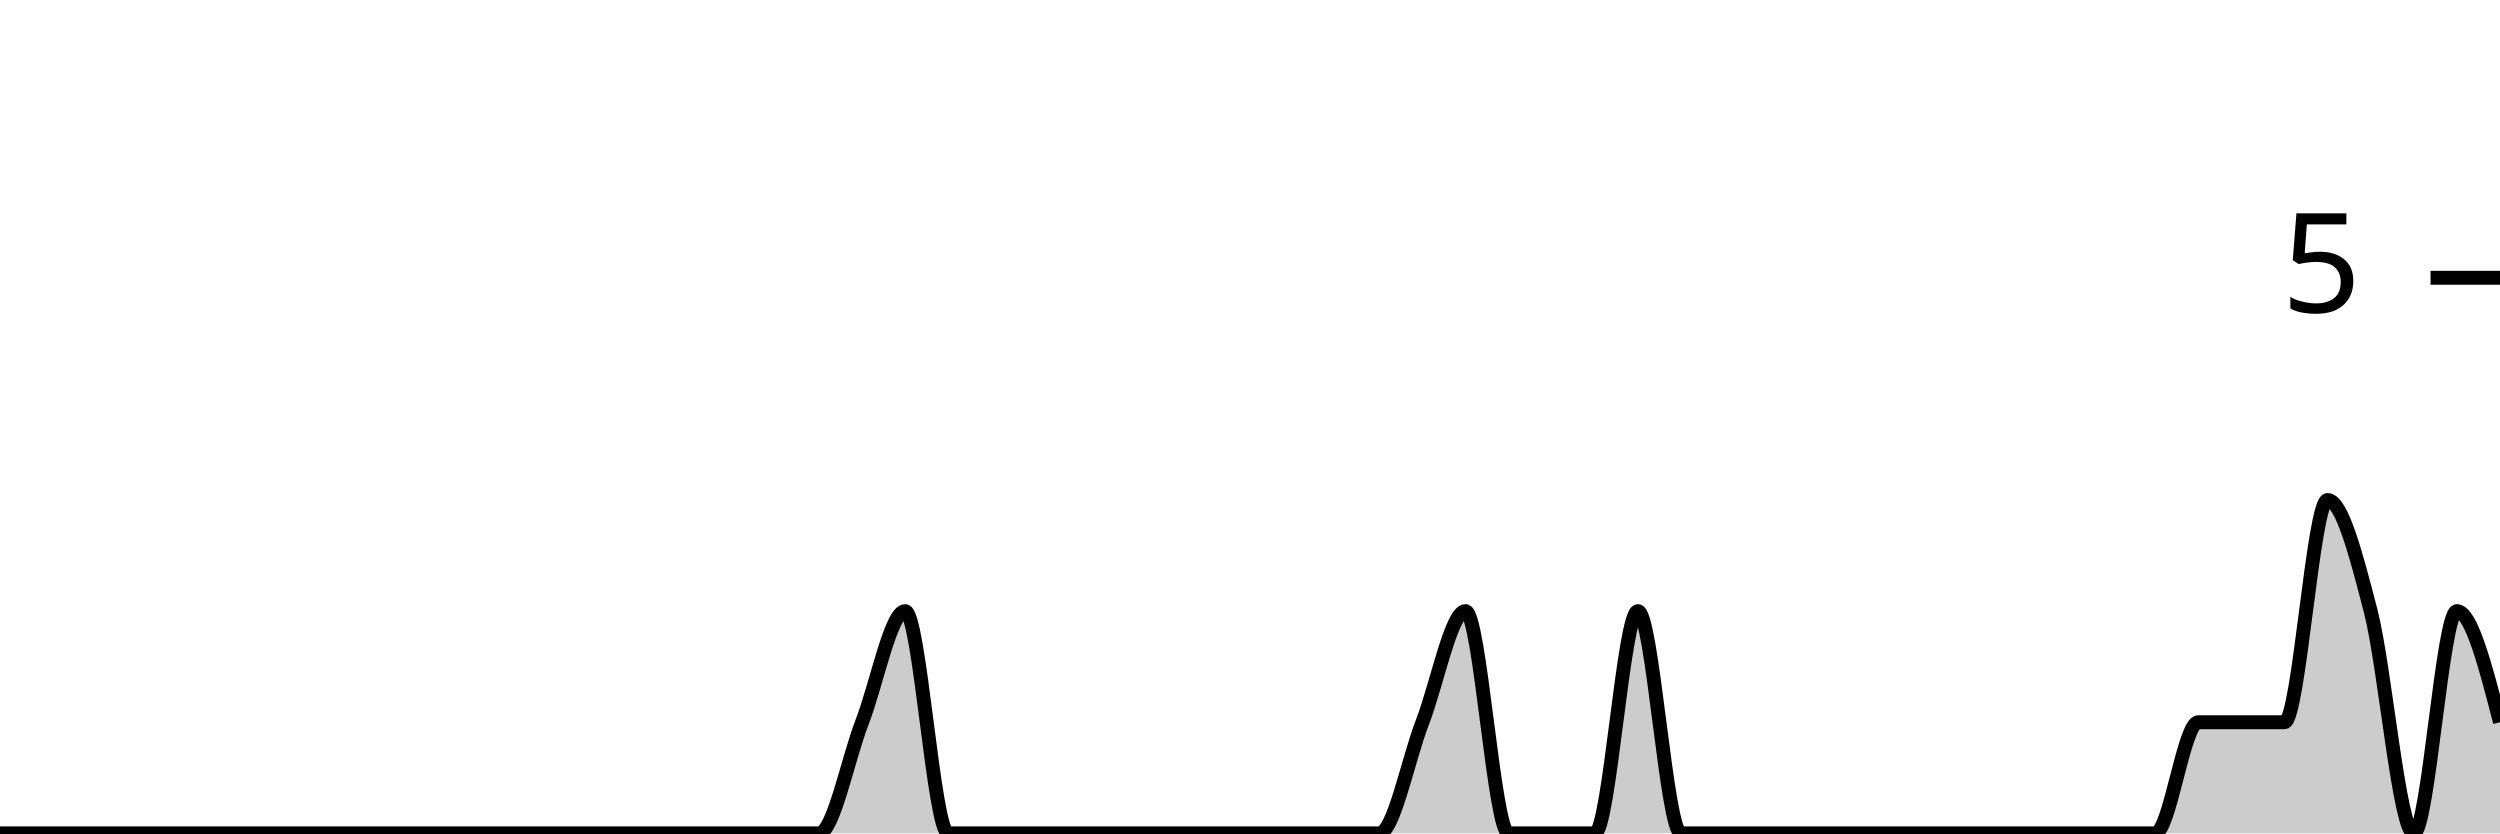
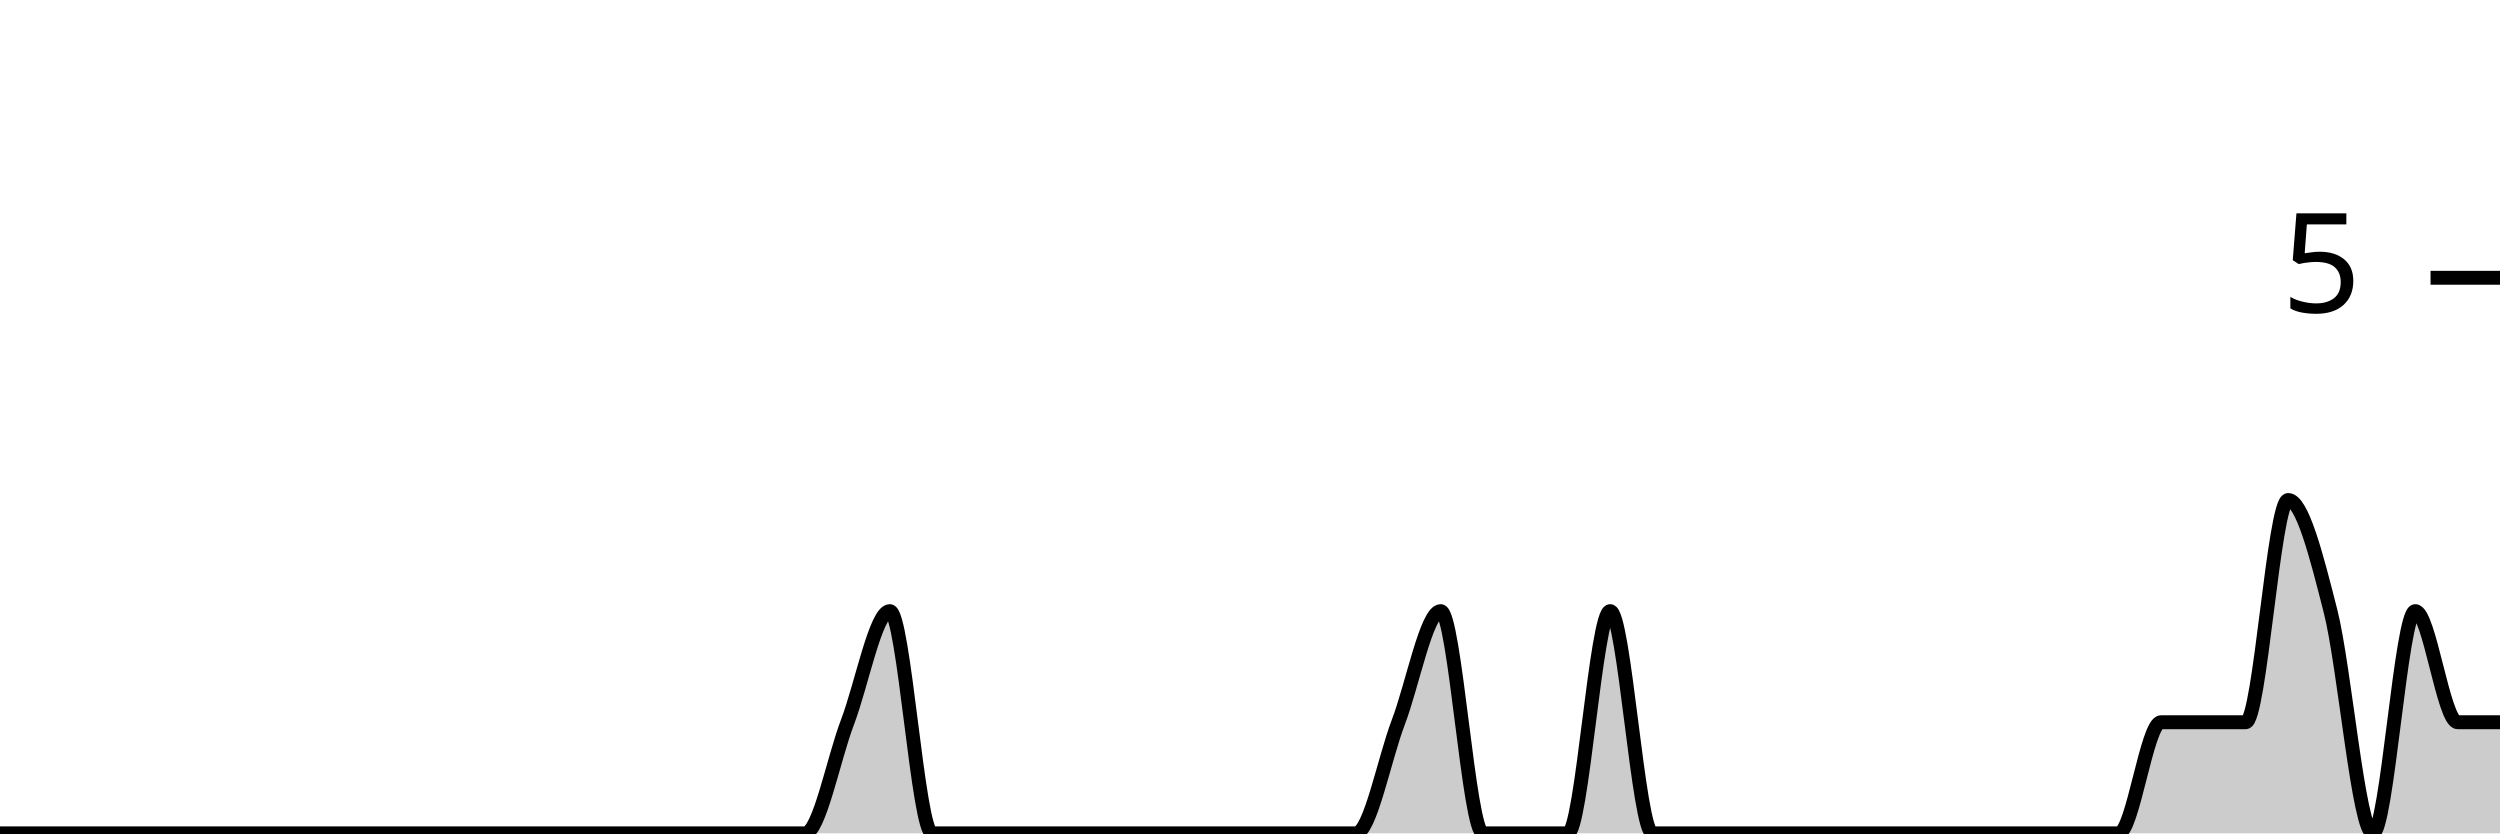
<svg xmlns="http://www.w3.org/2000/svg" viewBox="0 0 180 60">
  <g transform="translate(0,20)">
-     <path class="area" fill="rgba(0, 0, 0, 0.2)" d="M0,40C1.034,40,2.069,40,3.103,40C4.138,40,5.172,40,6.207,40C7.241,40,8.276,40,9.31,40C10.345,40,11.379,40,12.414,40C13.448,40,14.483,40,15.517,40C16.552,40,17.586,40,18.621,40C19.655,40,20.69,40,21.724,40C22.759,40,23.793,40,24.828,40C25.862,40,26.897,40,27.931,40C28.966,40,30,40,31.034,40C32.069,40,33.103,40,34.138,40C35.172,40,36.207,40,37.241,40C38.276,40,39.31,40,40.345,40C41.379,40,42.414,40,43.448,40C44.483,40,45.517,40,46.552,40C47.586,40,48.621,40,49.655,40C50.69,40,51.724,40,52.759,40C53.793,40,54.828,40,55.862,40C56.897,40,57.931,40,58.966,40C60,40,61.034,34.667,62.069,32C63.103,29.333,64.138,24,65.172,24C66.207,24,67.241,40,68.276,40C69.31,40,70.345,40,71.379,40C72.414,40,73.448,40,74.483,40C75.517,40,76.552,40,77.586,40C78.621,40,79.655,40,80.69,40C81.724,40,82.759,40,83.793,40C84.828,40,85.862,40,86.897,40C87.931,40,88.966,40,90,40C91.034,40,92.069,40,93.103,40C94.138,40,95.172,40,96.207,40C97.241,40,98.276,40,99.31,40C100.345,40,101.379,34.667,102.414,32C103.448,29.333,104.483,24,105.517,24C106.552,24,107.586,40,108.621,40C109.655,40,110.69,40,111.724,40C112.759,40,113.793,40,114.828,40C115.862,40,116.897,24,117.931,24C118.966,24,120,40,121.034,40C122.069,40,123.103,40,124.138,40C125.172,40,126.207,40,127.241,40C128.276,40,129.31,40,130.345,40C131.379,40,132.414,40,133.448,40C134.483,40,135.517,40,136.552,40C137.586,40,138.621,40,139.655,40C140.69,40,141.724,40,142.759,40C143.793,40,144.828,40,145.862,40C146.897,40,147.931,40,148.966,40C150,40,151.034,40,152.069,40C153.103,40,154.138,40,155.172,40C156.207,40,157.241,32,158.276,32C159.31,32,160.345,32,161.379,32C162.414,32,163.448,32,164.483,32C165.517,32,166.552,16,167.586,16C168.621,16,169.655,20,170.69,24C171.724,28,172.759,40,173.793,40C174.828,40,175.862,24,176.897,24C177.931,24,178.966,28,180,32L180,40C178.966,40,177.931,40,176.897,40C175.862,40,174.828,40,173.793,40C172.759,40,171.724,40,170.69,40C169.655,40,168.621,40,167.586,40C166.552,40,165.517,40,164.483,40C163.448,40,162.414,40,161.379,40C160.345,40,159.31,40,158.276,40C157.241,40,156.207,40,155.172,40C154.138,40,153.103,40,152.069,40C151.034,40,150,40,148.966,40C147.931,40,146.897,40,145.862,40C144.828,40,143.793,40,142.759,40C141.724,40,140.69,40,139.655,40C138.621,40,137.586,40,136.552,40C135.517,40,134.483,40,133.448,40C132.414,40,131.379,40,130.345,40C129.31,40,128.276,40,127.241,40C126.207,40,125.172,40,124.138,40C123.103,40,122.069,40,121.034,40C120,40,118.966,40,117.931,40C116.897,40,115.862,40,114.828,40C113.793,40,112.759,40,111.724,40C110.69,40,109.655,40,108.621,40C107.586,40,106.552,40,105.517,40C104.483,40,103.448,40,102.414,40C101.379,40,100.345,40,99.31,40C98.276,40,97.241,40,96.207,40C95.172,40,94.138,40,93.103,40C92.069,40,91.034,40,90,40C88.966,40,87.931,40,86.897,40C85.862,40,84.828,40,83.793,40C82.759,40,81.724,40,80.69,40C79.655,40,78.621,40,77.586,40C76.552,40,75.517,40,74.483,40C73.448,40,72.414,40,71.379,40C70.345,40,69.31,40,68.276,40C67.241,40,66.207,40,65.172,40C64.138,40,63.103,40,62.069,40C61.034,40,60,40,58.966,40C57.931,40,56.897,40,55.862,40C54.828,40,53.793,40,52.759,40C51.724,40,50.69,40,49.655,40C48.621,40,47.586,40,46.552,40C45.517,40,44.483,40,43.448,40C42.414,40,41.379,40,40.345,40C39.31,40,38.276,40,37.241,40C36.207,40,35.172,40,34.138,40C33.103,40,32.069,40,31.034,40C30,40,28.966,40,27.931,40C26.897,40,25.862,40,24.828,40C23.793,40,22.759,40,21.724,40C20.69,40,19.655,40,18.621,40C17.586,40,16.552,40,15.517,40C14.483,40,13.448,40,12.414,40C11.379,40,10.345,40,9.31,40C8.276,40,7.241,40,6.207,40C5.172,40,4.138,40,3.103,40C2.069,40,1.034,40,0,40Z" />
-     <path class="line" stroke="black" fill="none" d="M0,40C1.034,40,2.069,40,3.103,40C4.138,40,5.172,40,6.207,40C7.241,40,8.276,40,9.31,40C10.345,40,11.379,40,12.414,40C13.448,40,14.483,40,15.517,40C16.552,40,17.586,40,18.621,40C19.655,40,20.69,40,21.724,40C22.759,40,23.793,40,24.828,40C25.862,40,26.897,40,27.931,40C28.966,40,30,40,31.034,40C32.069,40,33.103,40,34.138,40C35.172,40,36.207,40,37.241,40C38.276,40,39.31,40,40.345,40C41.379,40,42.414,40,43.448,40C44.483,40,45.517,40,46.552,40C47.586,40,48.621,40,49.655,40C50.69,40,51.724,40,52.759,40C53.793,40,54.828,40,55.862,40C56.897,40,57.931,40,58.966,40C60,40,61.034,34.667,62.069,32C63.103,29.333,64.138,24,65.172,24C66.207,24,67.241,40,68.276,40C69.31,40,70.345,40,71.379,40C72.414,40,73.448,40,74.483,40C75.517,40,76.552,40,77.586,40C78.621,40,79.655,40,80.69,40C81.724,40,82.759,40,83.793,40C84.828,40,85.862,40,86.897,40C87.931,40,88.966,40,90,40C91.034,40,92.069,40,93.103,40C94.138,40,95.172,40,96.207,40C97.241,40,98.276,40,99.31,40C100.345,40,101.379,34.667,102.414,32C103.448,29.333,104.483,24,105.517,24C106.552,24,107.586,40,108.621,40C109.655,40,110.69,40,111.724,40C112.759,40,113.793,40,114.828,40C115.862,40,116.897,24,117.931,24C118.966,24,120,40,121.034,40C122.069,40,123.103,40,124.138,40C125.172,40,126.207,40,127.241,40C128.276,40,129.31,40,130.345,40C131.379,40,132.414,40,133.448,40C134.483,40,135.517,40,136.552,40C137.586,40,138.621,40,139.655,40C140.69,40,141.724,40,142.759,40C143.793,40,144.828,40,145.862,40C146.897,40,147.931,40,148.966,40C150,40,151.034,40,152.069,40C153.103,40,154.138,40,155.172,40C156.207,40,157.241,32,158.276,32C159.31,32,160.345,32,161.379,32C162.414,32,163.448,32,164.483,32C165.517,32,166.552,16,167.586,16C168.621,16,169.655,20,170.69,24C171.724,28,172.759,40,173.793,40C174.828,40,175.862,24,176.897,24C177.931,24,178.966,28,180,32" />
+     <path class="area" fill="rgba(0, 0, 0, 0.2)" d="M0,40C1.017,40,2.034,40,3.051,40C4.068,40,5.085,40,6.102,40C7.119,40,8.136,40,9.153,40C10.169,40,11.186,40,12.203,40C13.22,40,14.237,40,15.254,40C16.271,40,17.288,40,18.305,40C19.322,40,20.339,40,21.356,40C22.373,40,23.39,40,24.407,40C25.424,40,26.441,40,27.458,40C28.475,40,29.492,40,30.508,40C31.525,40,32.542,40,33.559,40C34.576,40,35.593,40,36.61,40C37.627,40,38.644,40,39.661,40C40.678,40,41.695,40,42.712,40C43.729,40,44.746,40,45.763,40C46.78,40,47.797,40,48.814,40C49.831,40,50.847,40,51.864,40C52.881,40,53.898,40,54.915,40C55.932,40,56.949,40,57.966,40C58.983,40,60,34.667,61.017,32C62.034,29.333,63.051,24,64.068,24C65.085,24,66.102,40,67.119,40C68.136,40,69.153,40,70.169,40C71.186,40,72.203,40,73.22,40C74.237,40,75.254,40,76.271,40C77.288,40,78.305,40,79.322,40C80.339,40,81.356,40,82.373,40C83.39,40,84.407,40,85.424,40C86.441,40,87.458,40,88.475,40C89.492,40,90.508,40,91.525,40C92.542,40,93.559,40,94.576,40C95.593,40,96.61,40,97.627,40C98.644,40,99.661,34.667,100.678,32C101.695,29.333,102.712,24,103.729,24C104.746,24,105.763,40,106.78,40C107.797,40,108.814,40,109.831,40C110.847,40,111.864,40,112.881,40C113.898,40,114.915,24,115.932,24C116.949,24,117.966,40,118.983,40C120,40,121.017,40,122.034,40C123.051,40,124.068,40,125.085,40C126.102,40,127.119,40,128.136,40C129.153,40,130.169,40,131.186,40C132.203,40,133.22,40,134.237,40C135.254,40,136.271,40,137.288,40C138.305,40,139.322,40,140.339,40C141.356,40,142.373,40,143.39,40C144.407,40,145.424,40,146.441,40C147.458,40,148.475,40,149.492,40C150.508,40,151.525,40,152.542,40C153.559,40,154.576,32,155.593,32C156.61,32,157.627,32,158.644,32C159.661,32,160.678,32,161.695,32C162.712,32,163.729,16,164.746,16C165.763,16,166.78,20,167.797,24C168.814,28,169.831,40,170.847,40C171.864,40,172.881,24,173.898,24C174.915,24,175.932,32,176.949,32C177.966,32,178.983,32,180,32L180,40C178.983,40,177.966,40,176.949,40C175.932,40,174.915,40,173.898,40C172.881,40,171.864,40,170.847,40C169.831,40,168.814,40,167.797,40C166.78,40,165.763,40,164.746,40C163.729,40,162.712,40,161.695,40C160.678,40,159.661,40,158.644,40C157.627,40,156.61,40,155.593,40C154.576,40,153.559,40,152.542,40C151.525,40,150.508,40,149.492,40C148.475,40,147.458,40,146.441,40C145.424,40,144.407,40,143.39,40C142.373,40,141.356,40,140.339,40C139.322,40,138.305,40,137.288,40C136.271,40,135.254,40,134.237,40C133.22,40,132.203,40,131.186,40C130.169,40,129.153,40,128.136,40C127.119,40,126.102,40,125.085,40C124.068,40,123.051,40,122.034,40C121.017,40,120,40,118.983,40C117.966,40,116.949,40,115.932,40C114.915,40,113.898,40,112.881,40C111.864,40,110.847,40,109.831,40C108.814,40,107.797,40,106.78,40C105.763,40,104.746,40,103.729,40C102.712,40,101.695,40,100.678,40C99.661,40,98.644,40,97.627,40C96.61,40,95.593,40,94.576,40C93.559,40,92.542,40,91.525,40C90.508,40,89.492,40,88.475,40C87.458,40,86.441,40,85.424,40C84.407,40,83.39,40,82.373,40C81.356,40,80.339,40,79.322,40C78.305,40,77.288,40,76.271,40C75.254,40,74.237,40,73.22,40C72.203,40,71.186,40,70.169,40C69.153,40,68.136,40,67.119,40C66.102,40,65.085,40,64.068,40C63.051,40,62.034,40,61.017,40C60,40,58.983,40,57.966,40C56.949,40,55.932,40,54.915,40C53.898,40,52.881,40,51.864,40C50.847,40,49.831,40,48.814,40C47.797,40,46.78,40,45.763,40C44.746,40,43.729,40,42.712,40C41.695,40,40.678,40,39.661,40C38.644,40,37.627,40,36.61,40C35.593,40,34.576,40,33.559,40C32.542,40,31.525,40,30.508,40C29.492,40,28.475,40,27.458,40C26.441,40,25.424,40,24.407,40C23.39,40,22.373,40,21.356,40C20.339,40,19.322,40,18.305,40C17.288,40,16.271,40,15.254,40C14.237,40,13.22,40,12.203,40C11.186,40,10.169,40,9.153,40C8.136,40,7.119,40,6.102,40C5.085,40,4.068,40,3.051,40C2.034,40,1.017,40,0,40Z" />
+     <path class="line" stroke="black" fill="none" d="M0,40C1.017,40,2.034,40,3.051,40C4.068,40,5.085,40,6.102,40C7.119,40,8.136,40,9.153,40C10.169,40,11.186,40,12.203,40C13.22,40,14.237,40,15.254,40C16.271,40,17.288,40,18.305,40C19.322,40,20.339,40,21.356,40C22.373,40,23.39,40,24.407,40C25.424,40,26.441,40,27.458,40C28.475,40,29.492,40,30.508,40C31.525,40,32.542,40,33.559,40C34.576,40,35.593,40,36.61,40C37.627,40,38.644,40,39.661,40C40.678,40,41.695,40,42.712,40C43.729,40,44.746,40,45.763,40C46.78,40,47.797,40,48.814,40C49.831,40,50.847,40,51.864,40C52.881,40,53.898,40,54.915,40C55.932,40,56.949,40,57.966,40C58.983,40,60,34.667,61.017,32C62.034,29.333,63.051,24,64.068,24C65.085,24,66.102,40,67.119,40C68.136,40,69.153,40,70.169,40C71.186,40,72.203,40,73.22,40C74.237,40,75.254,40,76.271,40C77.288,40,78.305,40,79.322,40C80.339,40,81.356,40,82.373,40C83.39,40,84.407,40,85.424,40C86.441,40,87.458,40,88.475,40C89.492,40,90.508,40,91.525,40C92.542,40,93.559,40,94.576,40C95.593,40,96.61,40,97.627,40C98.644,40,99.661,34.667,100.678,32C101.695,29.333,102.712,24,103.729,24C104.746,24,105.763,40,106.78,40C107.797,40,108.814,40,109.831,40C110.847,40,111.864,40,112.881,40C113.898,40,114.915,24,115.932,24C116.949,24,117.966,40,118.983,40C120,40,121.017,40,122.034,40C123.051,40,124.068,40,125.085,40C126.102,40,127.119,40,128.136,40C129.153,40,130.169,40,131.186,40C132.203,40,133.22,40,134.237,40C135.254,40,136.271,40,137.288,40C138.305,40,139.322,40,140.339,40C141.356,40,142.373,40,143.39,40C144.407,40,145.424,40,146.441,40C147.458,40,148.475,40,149.492,40C150.508,40,151.525,40,152.542,40C153.559,40,154.576,32,155.593,32C156.61,32,157.627,32,158.644,32C159.661,32,160.678,32,161.695,32C162.712,32,163.729,16,164.746,16C165.763,16,166.78,20,167.797,24C168.814,28,169.831,40,170.847,40C171.864,40,172.881,24,173.898,24C174.915,24,175.932,32,176.949,32C177.966,32,178.983,32,180,32" />
    <path class="axis-ceiling" stroke-width="1" stroke="black" fill="none" d="M175,0L180,0" />
    <text class="axis-ceiling-label" font-family="sans-serif" text-anchor="end" font-size="10px" x="170" y="2.5">5</text>
  </g>
</svg>
